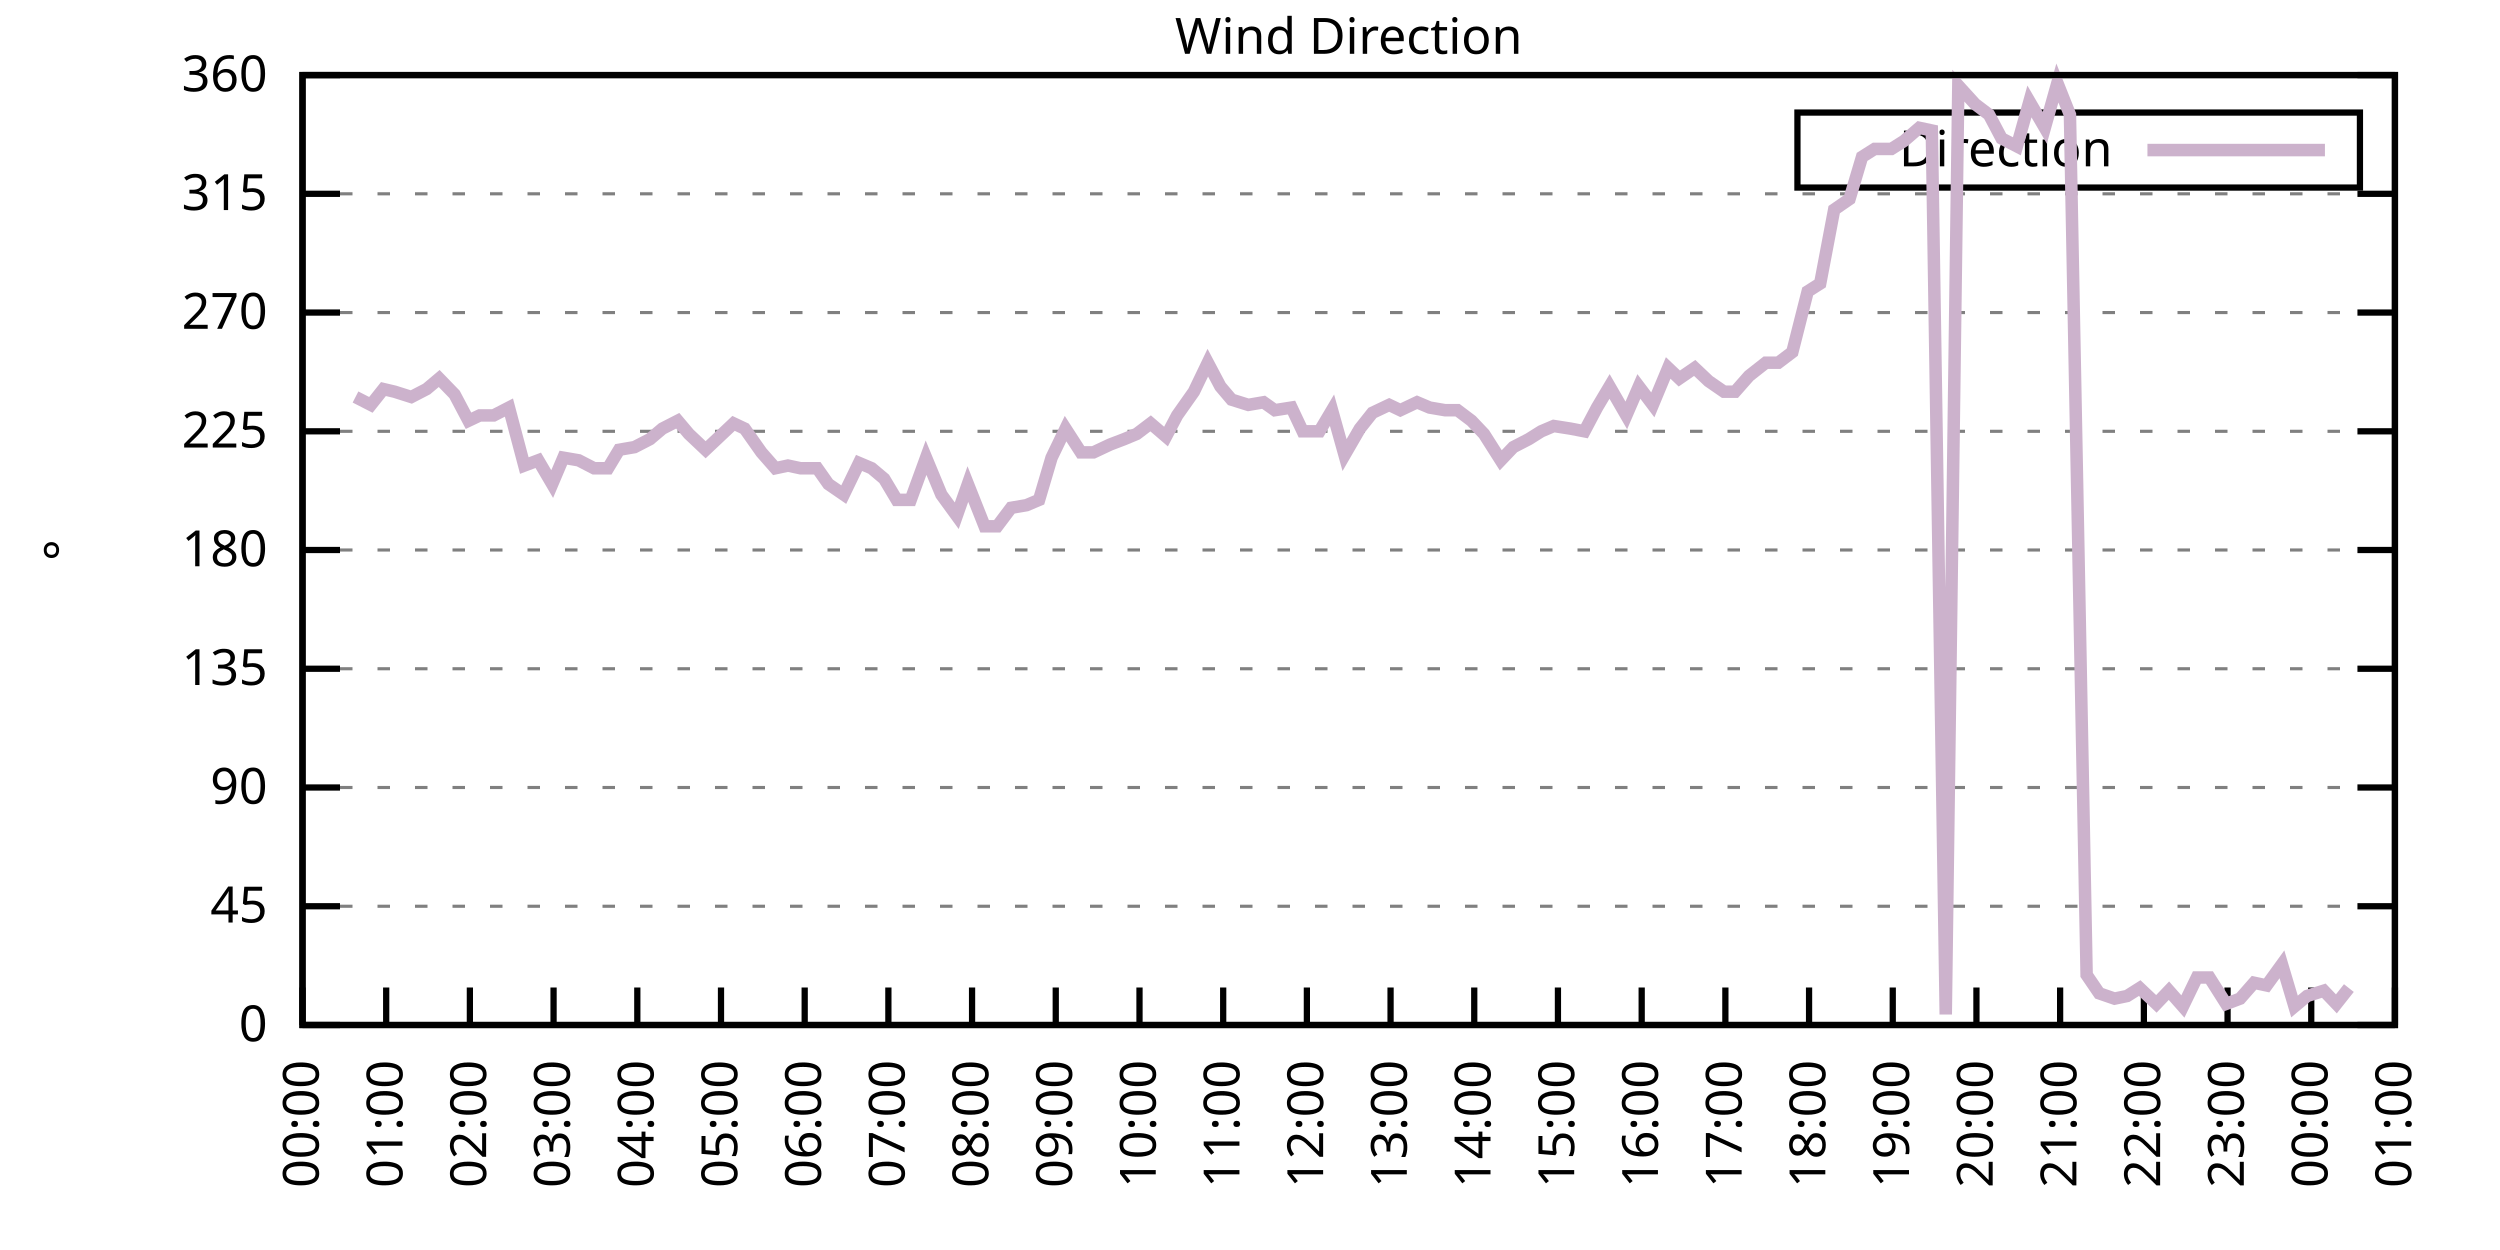
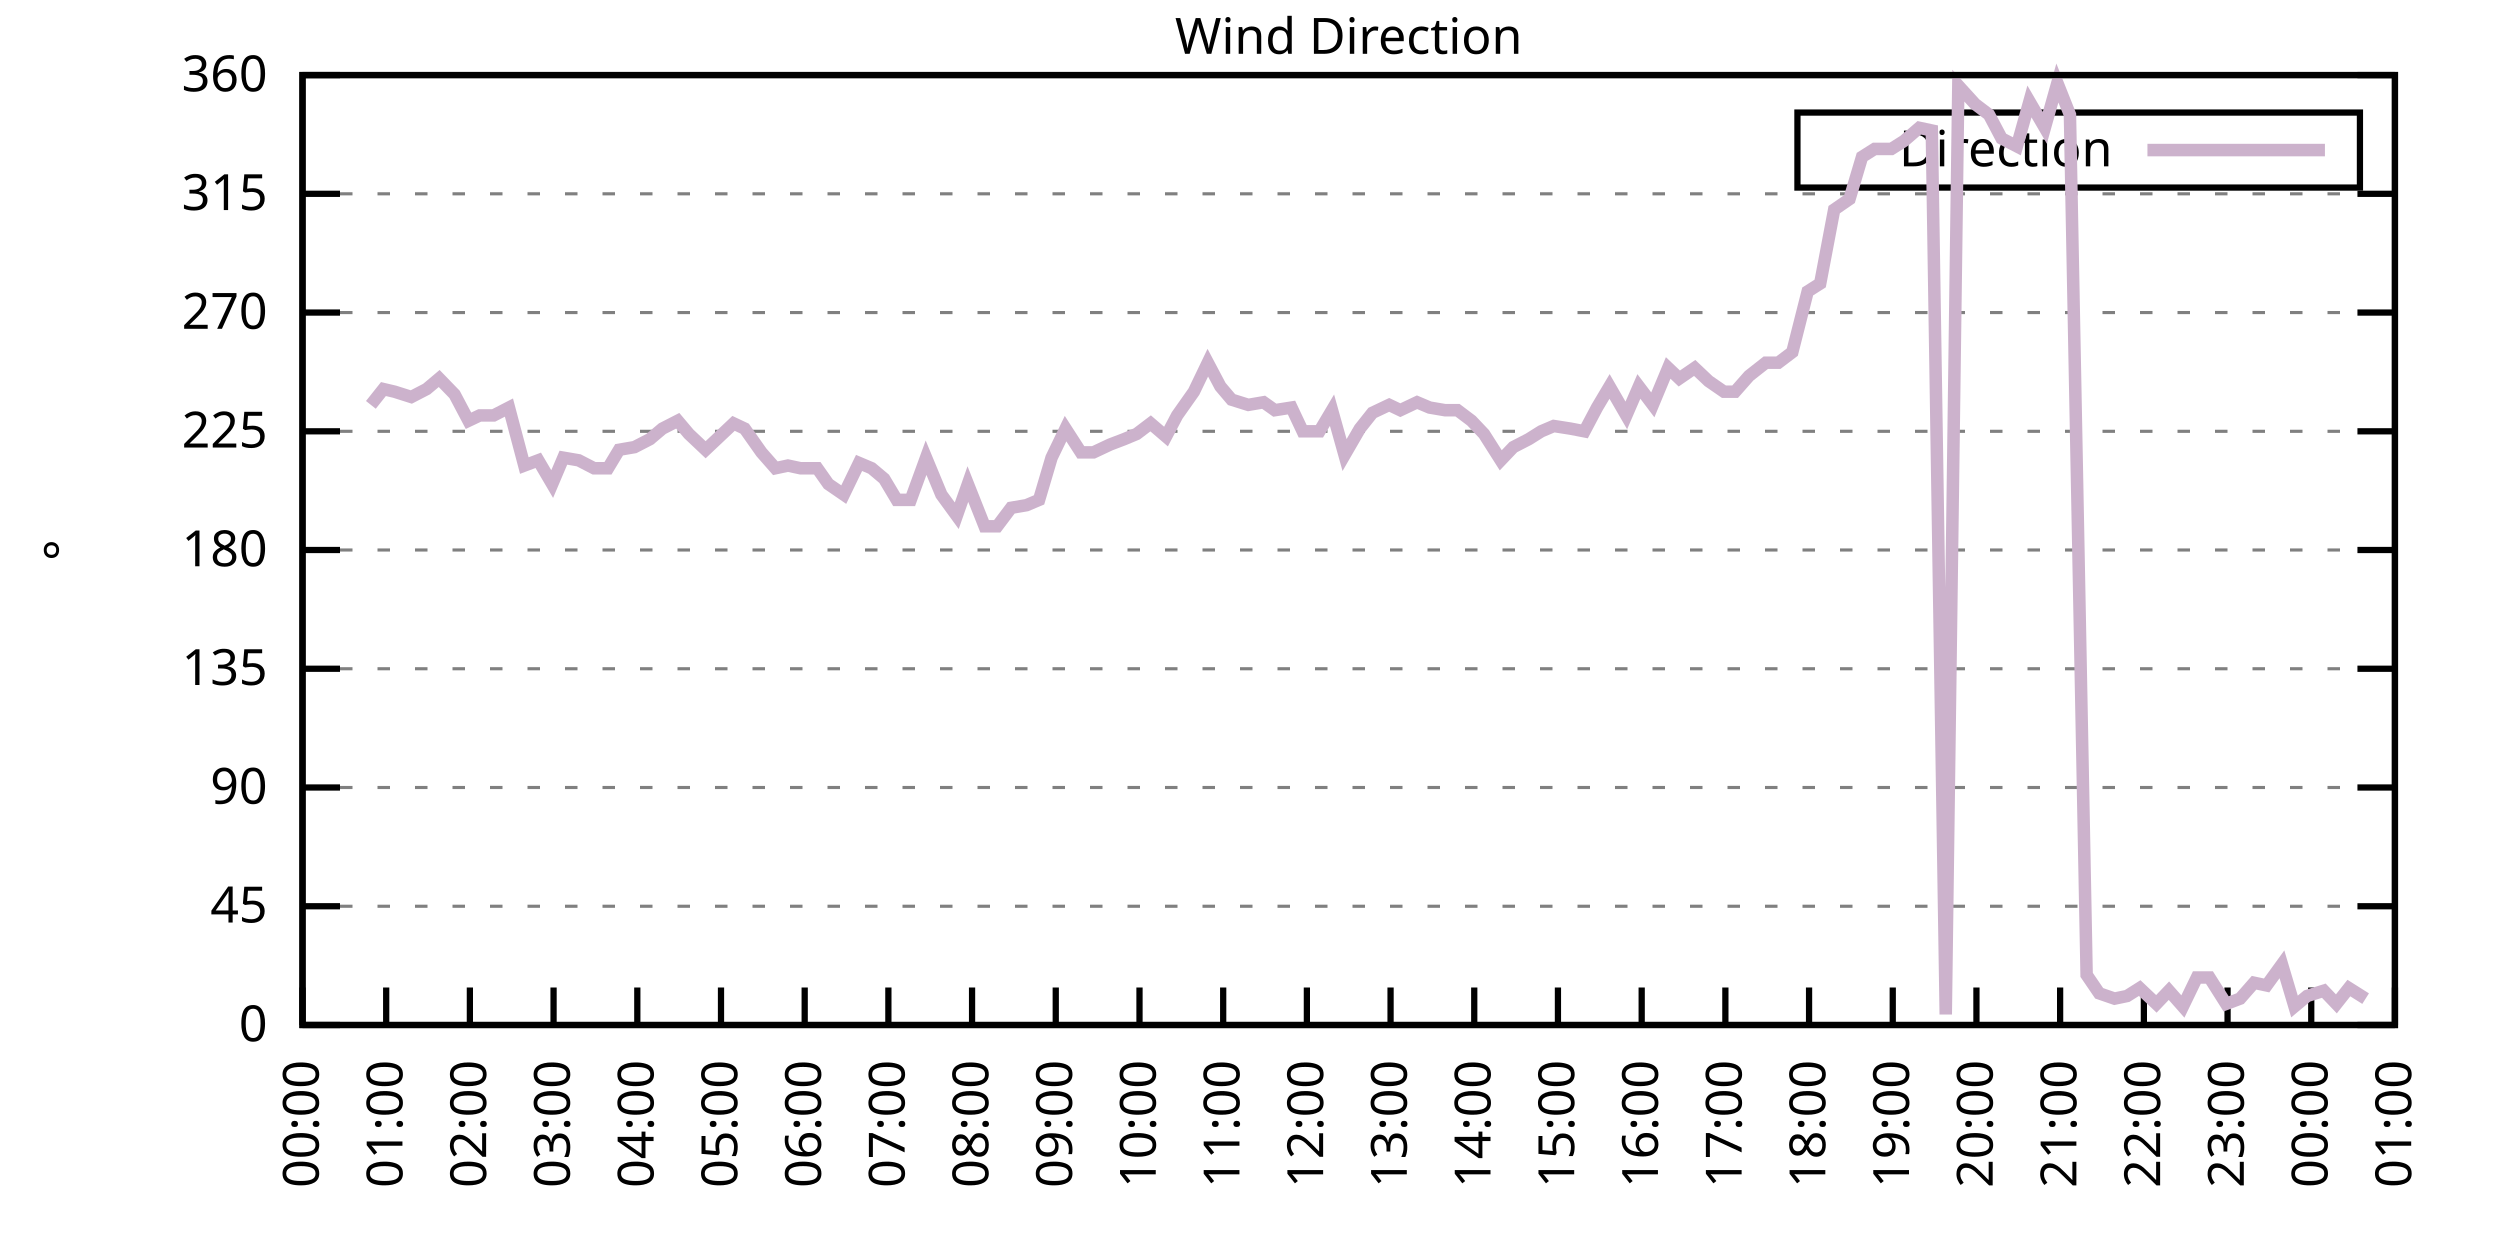
<svg xmlns="http://www.w3.org/2000/svg" xmlns:xlink="http://www.w3.org/1999/xlink" width="400" height="200" viewBox="0 0 400 200">
  <g id="gnuplot_canvas">
    <rect x="0" y="0" width="400" height="200" fill="none" />
    <defs>
      <circle id="gpDot" r="0.5" stroke-width="0.5" stroke="currentColor" />
      <path id="gpPt0" stroke-width="0.333" stroke="currentColor" d="M-1,0 h2 M0,-1 v2" />
      <path id="gpPt1" stroke-width="0.333" stroke="currentColor" d="M-1,-1 L1,1 M1,-1 L-1,1" />
      <path id="gpPt2" stroke-width="0.333" stroke="currentColor" d="M-1,0 L1,0 M0,-1 L0,1 M-1,-1 L1,1 M-1,1 L1,-1" />
      <rect id="gpPt3" stroke-width="0.333" stroke="currentColor" x="-1" y="-1" width="2" height="2" />
      <rect id="gpPt4" stroke-width="0.333" stroke="currentColor" fill="currentColor" x="-1" y="-1" width="2" height="2" />
      <circle id="gpPt5" stroke-width="0.333" stroke="currentColor" cx="0" cy="0" r="1" />
      <use xlink:href="#gpPt5" id="gpPt6" fill="currentColor" stroke="none" />
      <path id="gpPt7" stroke-width="0.333" stroke="currentColor" d="M0,-1.33 L-1.33,0.67 L1.33,0.67 z" />
      <use xlink:href="#gpPt7" id="gpPt8" fill="currentColor" stroke="none" />
      <use xlink:href="#gpPt7" id="gpPt9" stroke="currentColor" transform="rotate(180)" />
      <use xlink:href="#gpPt9" id="gpPt10" fill="currentColor" stroke="none" />
      <use xlink:href="#gpPt3" id="gpPt11" stroke="currentColor" transform="rotate(45)" />
      <use xlink:href="#gpPt11" id="gpPt12" fill="currentColor" stroke="none" />
      <path id="gpPt13" stroke-width="0.333" stroke="currentColor" d="M0,1.330 L1.265,0.411 L0.782,-1.067 L-0.782,-1.076 L-1.265,0.411 z" />
      <use xlink:href="#gpPt13" id="gpPt14" fill="currentColor" stroke="none" />
      <filter id="textbox" filterUnits="objectBoundingBox" x="0" y="0" height="1" width="1">
        <feFlood flood-color="white" flood-opacity="1" result="bgnd" />
        <feComposite in="SourceGraphic" in2="bgnd" operator="atop" />
      </filter>
      <filter id="greybox" filterUnits="objectBoundingBox" x="0" y="0" height="1" width="1">
        <feFlood flood-color="lightgrey" flood-opacity="1" result="grey" />
        <feComposite in="SourceGraphic" in2="grey" operator="atop" />
      </filter>
    </defs>
    <g fill="none" color="white" stroke="currentColor" stroke-width="1.00" stroke-linecap="butt" stroke-linejoin="miter">
</g>
    <g fill="none" color="black" stroke="currentColor" stroke-width="1.00" stroke-linecap="butt" stroke-linejoin="miter">
      <g stroke="none" shape-rendering="crispEdges">
        <polygon fill="rgb(255, 255, 255)" points="48.40,164.00 383.18,164.00 383.18,12.02 48.40,12.02 " />
      </g>
    </g>
    <g fill="none" color="black" stroke="currentColor" stroke-width="1.00" stroke-linecap="butt" stroke-linejoin="miter">
</g>
    <g fill="none" color="black" stroke="black" stroke-width="0.50" stroke-linecap="butt" stroke-linejoin="miter">
</g>
    <g fill="none" color="gray" stroke="currentColor" stroke-width="0.50" stroke-linecap="butt" stroke-linejoin="miter">
      <path stroke="gray" stroke-dasharray="2,4" class="gridline" d="M48.40,164.00 L383.19,164.00  " />
    </g>
    <g fill="none" color="gray" stroke="gray" stroke-width="1.00" stroke-linecap="butt" stroke-linejoin="miter">
</g>
    <g fill="none" color="black" stroke="currentColor" stroke-width="1.00" stroke-linecap="butt" stroke-linejoin="miter">
      <path stroke="black" d="M48.40,164.00 L54.40,164.00 M383.19,164.00 L377.19,164.00  " />
      <g transform="translate(42.80,166.60)" stroke="none" fill="black" font-family="Sans" font-size="8.00" text-anchor="end">
        <text>
          <tspan font-family="Sans"> 0</tspan>
        </text>
      </g>
    </g>
    <g fill="none" color="black" stroke="currentColor" stroke-width="1.00" stroke-linecap="butt" stroke-linejoin="miter">
</g>
    <g fill="none" color="black" stroke="black" stroke-width="0.50" stroke-linecap="butt" stroke-linejoin="miter">
</g>
    <g fill="none" color="gray" stroke="currentColor" stroke-width="0.50" stroke-linecap="butt" stroke-linejoin="miter">
      <path stroke="gray" stroke-dasharray="2,4" class="gridline" d="M48.40,145.00 L383.19,145.00  " />
    </g>
    <g fill="none" color="gray" stroke="gray" stroke-width="1.00" stroke-linecap="butt" stroke-linejoin="miter">
</g>
    <g fill="none" color="black" stroke="currentColor" stroke-width="1.00" stroke-linecap="butt" stroke-linejoin="miter">
      <path stroke="black" d="M48.40,145.00 L54.40,145.00 M383.19,145.00 L377.19,145.00  " />
      <g transform="translate(42.80,147.60)" stroke="none" fill="black" font-family="Sans" font-size="8.00" text-anchor="end">
        <text>
          <tspan font-family="Sans"> 45</tspan>
        </text>
      </g>
    </g>
    <g fill="none" color="black" stroke="currentColor" stroke-width="1.00" stroke-linecap="butt" stroke-linejoin="miter">
</g>
    <g fill="none" color="black" stroke="black" stroke-width="0.50" stroke-linecap="butt" stroke-linejoin="miter">
</g>
    <g fill="none" color="gray" stroke="currentColor" stroke-width="0.50" stroke-linecap="butt" stroke-linejoin="miter">
      <path stroke="gray" stroke-dasharray="2,4" class="gridline" d="M48.40,126.00 L383.19,126.00  " />
    </g>
    <g fill="none" color="gray" stroke="gray" stroke-width="1.00" stroke-linecap="butt" stroke-linejoin="miter">
</g>
    <g fill="none" color="black" stroke="currentColor" stroke-width="1.00" stroke-linecap="butt" stroke-linejoin="miter">
      <path stroke="black" d="M48.40,126.00 L54.40,126.00 M383.19,126.00 L377.19,126.00  " />
      <g transform="translate(42.80,128.60)" stroke="none" fill="black" font-family="Sans" font-size="8.00" text-anchor="end">
        <text>
          <tspan font-family="Sans"> 90</tspan>
        </text>
      </g>
    </g>
    <g fill="none" color="black" stroke="currentColor" stroke-width="1.00" stroke-linecap="butt" stroke-linejoin="miter">
</g>
    <g fill="none" color="black" stroke="black" stroke-width="0.50" stroke-linecap="butt" stroke-linejoin="miter">
</g>
    <g fill="none" color="gray" stroke="currentColor" stroke-width="0.50" stroke-linecap="butt" stroke-linejoin="miter">
      <path stroke="gray" stroke-dasharray="2,4" class="gridline" d="M48.40,107.00 L383.19,107.00  " />
    </g>
    <g fill="none" color="gray" stroke="gray" stroke-width="1.00" stroke-linecap="butt" stroke-linejoin="miter">
</g>
    <g fill="none" color="black" stroke="currentColor" stroke-width="1.00" stroke-linecap="butt" stroke-linejoin="miter">
      <path stroke="black" d="M48.40,107.00 L54.40,107.00 M383.19,107.00 L377.19,107.00  " />
      <g transform="translate(42.80,109.60)" stroke="none" fill="black" font-family="Sans" font-size="8.00" text-anchor="end">
        <text>
          <tspan font-family="Sans"> 135</tspan>
        </text>
      </g>
    </g>
    <g fill="none" color="black" stroke="currentColor" stroke-width="1.00" stroke-linecap="butt" stroke-linejoin="miter">
</g>
    <g fill="none" color="black" stroke="black" stroke-width="0.50" stroke-linecap="butt" stroke-linejoin="miter">
</g>
    <g fill="none" color="gray" stroke="currentColor" stroke-width="0.50" stroke-linecap="butt" stroke-linejoin="miter">
      <path stroke="gray" stroke-dasharray="2,4" class="gridline" d="M48.40,88.00 L383.19,88.00  " />
    </g>
    <g fill="none" color="gray" stroke="gray" stroke-width="1.00" stroke-linecap="butt" stroke-linejoin="miter">
</g>
    <g fill="none" color="black" stroke="currentColor" stroke-width="1.00" stroke-linecap="butt" stroke-linejoin="miter">
      <path stroke="black" d="M48.40,88.00 L54.40,88.00 M383.19,88.00 L377.19,88.00  " />
      <g transform="translate(42.80,90.60)" stroke="none" fill="black" font-family="Sans" font-size="8.00" text-anchor="end">
        <text>
          <tspan font-family="Sans"> 180</tspan>
        </text>
      </g>
    </g>
    <g fill="none" color="black" stroke="currentColor" stroke-width="1.00" stroke-linecap="butt" stroke-linejoin="miter">
</g>
    <g fill="none" color="black" stroke="black" stroke-width="0.50" stroke-linecap="butt" stroke-linejoin="miter">
</g>
    <g fill="none" color="gray" stroke="currentColor" stroke-width="0.50" stroke-linecap="butt" stroke-linejoin="miter">
      <path stroke="gray" stroke-dasharray="2,4" class="gridline" d="M48.40,69.01 L383.19,69.01  " />
    </g>
    <g fill="none" color="gray" stroke="gray" stroke-width="1.00" stroke-linecap="butt" stroke-linejoin="miter">
</g>
    <g fill="none" color="black" stroke="currentColor" stroke-width="1.00" stroke-linecap="butt" stroke-linejoin="miter">
      <path stroke="black" d="M48.40,69.01 L54.40,69.01 M383.19,69.01 L377.19,69.01  " />
      <g transform="translate(42.80,71.61)" stroke="none" fill="black" font-family="Sans" font-size="8.00" text-anchor="end">
        <text>
          <tspan font-family="Sans"> 225</tspan>
        </text>
      </g>
    </g>
    <g fill="none" color="black" stroke="currentColor" stroke-width="1.00" stroke-linecap="butt" stroke-linejoin="miter">
</g>
    <g fill="none" color="black" stroke="black" stroke-width="0.50" stroke-linecap="butt" stroke-linejoin="miter">
</g>
    <g fill="none" color="gray" stroke="currentColor" stroke-width="0.50" stroke-linecap="butt" stroke-linejoin="miter">
      <path stroke="gray" stroke-dasharray="2,4" class="gridline" d="M48.40,50.01 L383.19,50.01  " />
    </g>
    <g fill="none" color="gray" stroke="gray" stroke-width="1.00" stroke-linecap="butt" stroke-linejoin="miter">
</g>
    <g fill="none" color="black" stroke="currentColor" stroke-width="1.00" stroke-linecap="butt" stroke-linejoin="miter">
      <path stroke="black" d="M48.40,50.01 L54.40,50.01 M383.19,50.01 L377.19,50.01  " />
      <g transform="translate(42.80,52.61)" stroke="none" fill="black" font-family="Sans" font-size="8.00" text-anchor="end">
        <text>
          <tspan font-family="Sans"> 270</tspan>
        </text>
      </g>
    </g>
    <g fill="none" color="black" stroke="currentColor" stroke-width="1.00" stroke-linecap="butt" stroke-linejoin="miter">
</g>
    <g fill="none" color="black" stroke="black" stroke-width="0.50" stroke-linecap="butt" stroke-linejoin="miter">
</g>
    <g fill="none" color="gray" stroke="currentColor" stroke-width="0.50" stroke-linecap="butt" stroke-linejoin="miter">
      <path stroke="gray" stroke-dasharray="2,4" class="gridline" d="M48.40,31.01 L383.19,31.01  " />
    </g>
    <g fill="none" color="gray" stroke="gray" stroke-width="1.00" stroke-linecap="butt" stroke-linejoin="miter">
</g>
    <g fill="none" color="black" stroke="currentColor" stroke-width="1.00" stroke-linecap="butt" stroke-linejoin="miter">
      <path stroke="black" d="M48.40,31.01 L54.40,31.01 M383.19,31.01 L377.19,31.01  " />
      <g transform="translate(42.80,33.61)" stroke="none" fill="black" font-family="Sans" font-size="8.00" text-anchor="end">
        <text>
          <tspan font-family="Sans"> 315</tspan>
        </text>
      </g>
    </g>
    <g fill="none" color="black" stroke="currentColor" stroke-width="1.00" stroke-linecap="butt" stroke-linejoin="miter">
</g>
    <g fill="none" color="black" stroke="black" stroke-width="0.50" stroke-linecap="butt" stroke-linejoin="miter">
</g>
    <g fill="none" color="gray" stroke="currentColor" stroke-width="0.50" stroke-linecap="butt" stroke-linejoin="miter">
      <path stroke="gray" stroke-dasharray="2,4" class="gridline" d="M48.40,12.01 L383.19,12.01  " />
    </g>
    <g fill="none" color="gray" stroke="gray" stroke-width="1.00" stroke-linecap="butt" stroke-linejoin="miter">
</g>
    <g fill="none" color="black" stroke="currentColor" stroke-width="1.00" stroke-linecap="butt" stroke-linejoin="miter">
      <path stroke="black" d="M48.40,12.01 L54.40,12.01 M383.19,12.01 L377.19,12.01  " />
      <g transform="translate(42.80,14.61)" stroke="none" fill="black" font-family="Sans" font-size="8.00" text-anchor="end">
        <text>
          <tspan font-family="Sans"> 360</tspan>
        </text>
      </g>
    </g>
    <g fill="none" color="black" stroke="currentColor" stroke-width="1.00" stroke-linecap="butt" stroke-linejoin="miter">
      <path stroke="black" d="M48.40,164.00 L48.40,158.00  " />
      <g transform="translate(51.00,169.60) rotate(270.00)" stroke="none" fill="black" font-family="Sans" font-size="8.00" text-anchor="end">
        <text>
          <tspan font-family="Sans">00:00</tspan>
        </text>
      </g>
    </g>
    <g fill="none" color="black" stroke="currentColor" stroke-width="1.00" stroke-linecap="butt" stroke-linejoin="miter">
      <path stroke="black" d="M61.79,164.00 L61.79,158.00  " />
      <g transform="translate(64.39,169.60) rotate(270.00)" stroke="none" fill="black" font-family="Sans" font-size="8.00" text-anchor="end">
        <text>
          <tspan font-family="Sans">01:00</tspan>
        </text>
      </g>
    </g>
    <g fill="none" color="black" stroke="currentColor" stroke-width="1.00" stroke-linecap="butt" stroke-linejoin="miter">
      <path stroke="black" d="M75.18,164.00 L75.18,158.00  " />
      <g transform="translate(77.78,169.60) rotate(270.00)" stroke="none" fill="black" font-family="Sans" font-size="8.00" text-anchor="end">
        <text>
          <tspan font-family="Sans">02:00</tspan>
        </text>
      </g>
    </g>
    <g fill="none" color="black" stroke="currentColor" stroke-width="1.00" stroke-linecap="butt" stroke-linejoin="miter">
      <path stroke="black" d="M88.57,164.00 L88.57,158.00  " />
      <g transform="translate(91.17,169.60) rotate(270.00)" stroke="none" fill="black" font-family="Sans" font-size="8.00" text-anchor="end">
        <text>
          <tspan font-family="Sans">03:00</tspan>
        </text>
      </g>
    </g>
    <g fill="none" color="black" stroke="currentColor" stroke-width="1.00" stroke-linecap="butt" stroke-linejoin="miter">
      <path stroke="black" d="M101.97,164.00 L101.97,158.00  " />
      <g transform="translate(104.57,169.60) rotate(270.00)" stroke="none" fill="black" font-family="Sans" font-size="8.00" text-anchor="end">
        <text>
          <tspan font-family="Sans">04:00</tspan>
        </text>
      </g>
    </g>
    <g fill="none" color="black" stroke="currentColor" stroke-width="1.00" stroke-linecap="butt" stroke-linejoin="miter">
      <path stroke="black" d="M115.36,164.00 L115.36,158.00  " />
      <g transform="translate(117.96,169.60) rotate(270.00)" stroke="none" fill="black" font-family="Sans" font-size="8.00" text-anchor="end">
        <text>
          <tspan font-family="Sans">05:00</tspan>
        </text>
      </g>
    </g>
    <g fill="none" color="black" stroke="currentColor" stroke-width="1.00" stroke-linecap="butt" stroke-linejoin="miter">
      <path stroke="black" d="M128.75,164.00 L128.75,158.00  " />
      <g transform="translate(131.35,169.60) rotate(270.00)" stroke="none" fill="black" font-family="Sans" font-size="8.00" text-anchor="end">
        <text>
          <tspan font-family="Sans">06:00</tspan>
        </text>
      </g>
    </g>
    <g fill="none" color="black" stroke="currentColor" stroke-width="1.00" stroke-linecap="butt" stroke-linejoin="miter">
      <path stroke="black" d="M142.14,164.00 L142.14,158.00  " />
      <g transform="translate(144.74,169.60) rotate(270.00)" stroke="none" fill="black" font-family="Sans" font-size="8.00" text-anchor="end">
        <text>
          <tspan font-family="Sans">07:00</tspan>
        </text>
      </g>
    </g>
    <g fill="none" color="black" stroke="currentColor" stroke-width="1.00" stroke-linecap="butt" stroke-linejoin="miter">
      <path stroke="black" d="M155.53,164.00 L155.53,158.00  " />
      <g transform="translate(158.13,169.60) rotate(270.00)" stroke="none" fill="black" font-family="Sans" font-size="8.00" text-anchor="end">
        <text>
          <tspan font-family="Sans">08:00</tspan>
        </text>
      </g>
    </g>
    <g fill="none" color="black" stroke="currentColor" stroke-width="1.00" stroke-linecap="butt" stroke-linejoin="miter">
      <path stroke="black" d="M168.92,164.00 L168.92,158.00  " />
      <g transform="translate(171.52,169.60) rotate(270.00)" stroke="none" fill="black" font-family="Sans" font-size="8.00" text-anchor="end">
        <text>
          <tspan font-family="Sans">09:00</tspan>
        </text>
      </g>
    </g>
    <g fill="none" color="black" stroke="currentColor" stroke-width="1.00" stroke-linecap="butt" stroke-linejoin="miter">
      <path stroke="black" d="M182.32,164.00 L182.32,158.00  " />
      <g transform="translate(184.92,169.60) rotate(270.00)" stroke="none" fill="black" font-family="Sans" font-size="8.00" text-anchor="end">
        <text>
          <tspan font-family="Sans">10:00</tspan>
        </text>
      </g>
    </g>
    <g fill="none" color="black" stroke="currentColor" stroke-width="1.00" stroke-linecap="butt" stroke-linejoin="miter">
      <path stroke="black" d="M195.71,164.00 L195.71,158.00  " />
      <g transform="translate(198.31,169.60) rotate(270.00)" stroke="none" fill="black" font-family="Sans" font-size="8.00" text-anchor="end">
        <text>
          <tspan font-family="Sans">11:00</tspan>
        </text>
      </g>
    </g>
    <g fill="none" color="black" stroke="currentColor" stroke-width="1.00" stroke-linecap="butt" stroke-linejoin="miter">
      <path stroke="black" d="M209.10,164.00 L209.10,158.00  " />
      <g transform="translate(211.70,169.60) rotate(270.00)" stroke="none" fill="black" font-family="Sans" font-size="8.00" text-anchor="end">
        <text>
          <tspan font-family="Sans">12:00</tspan>
        </text>
      </g>
    </g>
    <g fill="none" color="black" stroke="currentColor" stroke-width="1.00" stroke-linecap="butt" stroke-linejoin="miter">
      <path stroke="black" d="M222.49,164.00 L222.49,158.00  " />
      <g transform="translate(225.09,169.60) rotate(270.00)" stroke="none" fill="black" font-family="Sans" font-size="8.00" text-anchor="end">
        <text>
          <tspan font-family="Sans">13:00</tspan>
        </text>
      </g>
    </g>
    <g fill="none" color="black" stroke="currentColor" stroke-width="1.00" stroke-linecap="butt" stroke-linejoin="miter">
      <path stroke="black" d="M235.88,164.00 L235.88,158.00  " />
      <g transform="translate(238.48,169.60) rotate(270.00)" stroke="none" fill="black" font-family="Sans" font-size="8.00" text-anchor="end">
        <text>
          <tspan font-family="Sans">14:00</tspan>
        </text>
      </g>
    </g>
    <g fill="none" color="black" stroke="currentColor" stroke-width="1.00" stroke-linecap="butt" stroke-linejoin="miter">
      <path stroke="black" d="M249.27,164.00 L249.27,158.00  " />
      <g transform="translate(251.87,169.60) rotate(270.00)" stroke="none" fill="black" font-family="Sans" font-size="8.00" text-anchor="end">
        <text>
          <tspan font-family="Sans">15:00</tspan>
        </text>
      </g>
    </g>
    <g fill="none" color="black" stroke="currentColor" stroke-width="1.00" stroke-linecap="butt" stroke-linejoin="miter">
      <path stroke="black" d="M262.67,164.00 L262.67,158.00  " />
      <g transform="translate(265.27,169.60) rotate(270.00)" stroke="none" fill="black" font-family="Sans" font-size="8.00" text-anchor="end">
        <text>
          <tspan font-family="Sans">16:00</tspan>
        </text>
      </g>
    </g>
    <g fill="none" color="black" stroke="currentColor" stroke-width="1.00" stroke-linecap="butt" stroke-linejoin="miter">
      <path stroke="black" d="M276.06,164.00 L276.06,158.00  " />
      <g transform="translate(278.66,169.60) rotate(270.00)" stroke="none" fill="black" font-family="Sans" font-size="8.00" text-anchor="end">
        <text>
          <tspan font-family="Sans">17:00</tspan>
        </text>
      </g>
    </g>
    <g fill="none" color="black" stroke="currentColor" stroke-width="1.00" stroke-linecap="butt" stroke-linejoin="miter">
      <path stroke="black" d="M289.45,164.00 L289.45,158.00  " />
      <g transform="translate(292.05,169.60) rotate(270.00)" stroke="none" fill="black" font-family="Sans" font-size="8.00" text-anchor="end">
        <text>
          <tspan font-family="Sans">18:00</tspan>
        </text>
      </g>
    </g>
    <g fill="none" color="black" stroke="currentColor" stroke-width="1.00" stroke-linecap="butt" stroke-linejoin="miter">
      <path stroke="black" d="M302.84,164.00 L302.84,158.00  " />
      <g transform="translate(305.44,169.60) rotate(270.00)" stroke="none" fill="black" font-family="Sans" font-size="8.00" text-anchor="end">
        <text>
          <tspan font-family="Sans">19:00</tspan>
        </text>
      </g>
    </g>
    <g fill="none" color="black" stroke="currentColor" stroke-width="1.00" stroke-linecap="butt" stroke-linejoin="miter">
      <path stroke="black" d="M316.23,164.00 L316.23,158.00  " />
      <g transform="translate(318.83,169.60) rotate(270.00)" stroke="none" fill="black" font-family="Sans" font-size="8.00" text-anchor="end">
        <text>
          <tspan font-family="Sans">20:00</tspan>
        </text>
      </g>
    </g>
    <g fill="none" color="black" stroke="currentColor" stroke-width="1.00" stroke-linecap="butt" stroke-linejoin="miter">
      <path stroke="black" d="M329.62,164.00 L329.62,158.00  " />
      <g transform="translate(332.22,169.60) rotate(270.00)" stroke="none" fill="black" font-family="Sans" font-size="8.00" text-anchor="end">
        <text>
          <tspan font-family="Sans">21:00</tspan>
        </text>
      </g>
    </g>
    <g fill="none" color="black" stroke="currentColor" stroke-width="1.00" stroke-linecap="butt" stroke-linejoin="miter">
      <path stroke="black" d="M343.02,164.00 L343.02,158.00  " />
      <g transform="translate(345.62,169.60) rotate(270.00)" stroke="none" fill="black" font-family="Sans" font-size="8.00" text-anchor="end">
        <text>
          <tspan font-family="Sans">22:00</tspan>
        </text>
      </g>
    </g>
    <g fill="none" color="black" stroke="currentColor" stroke-width="1.00" stroke-linecap="butt" stroke-linejoin="miter">
      <path stroke="black" d="M356.41,164.00 L356.41,158.00  " />
      <g transform="translate(359.01,169.60) rotate(270.00)" stroke="none" fill="black" font-family="Sans" font-size="8.00" text-anchor="end">
        <text>
          <tspan font-family="Sans">23:00</tspan>
        </text>
      </g>
    </g>
    <g fill="none" color="black" stroke="currentColor" stroke-width="1.00" stroke-linecap="butt" stroke-linejoin="miter">
      <path stroke="black" d="M369.80,164.00 L369.80,158.00  " />
      <g transform="translate(372.40,169.60) rotate(270.00)" stroke="none" fill="black" font-family="Sans" font-size="8.00" text-anchor="end">
        <text>
          <tspan font-family="Sans">00:00</tspan>
        </text>
      </g>
    </g>
    <g fill="none" color="black" stroke="currentColor" stroke-width="1.00" stroke-linecap="butt" stroke-linejoin="miter">
      <path stroke="black" d="M383.19,164.00 L383.19,158.00  " />
      <g transform="translate(385.79,169.60) rotate(270.00)" stroke="none" fill="black" font-family="Sans" font-size="8.00" text-anchor="end">
        <text>
          <tspan font-family="Sans">01:00</tspan>
        </text>
      </g>
    </g>
    <g fill="none" color="black" stroke="currentColor" stroke-width="1.00" stroke-linecap="butt" stroke-linejoin="miter">
</g>
    <g fill="none" color="black" stroke="currentColor" stroke-width="1.00" stroke-linecap="butt" stroke-linejoin="miter">
      <path stroke="black" d="M48.40,12.01 L48.40,164.00 L383.19,164.00 L383.19,12.01 L48.40,12.01 Z  " />
    </g>
    <g fill="none" color="black" stroke="currentColor" stroke-width="1.00" stroke-linecap="butt" stroke-linejoin="miter">
</g>
    <g fill="none" color="black" stroke="currentColor" stroke-width="1.00" stroke-linecap="butt" stroke-linejoin="miter">
      <path stroke="black" d="M287.59,30.01 L287.59,18.01 L377.59,18.01 L377.59,30.01 L287.59,30.01 Z  " />
    </g>
    <g id="Wind_direction_plot_1">
      <g fill="none" color="white" stroke="black" stroke-width="2.00" stroke-linecap="butt" stroke-linejoin="miter">
</g>
      <g fill="none" color="black" stroke="currentColor" stroke-width="2.00" stroke-linecap="butt" stroke-linejoin="miter">
        <g transform="translate(337.99,26.61)" stroke="none" fill="black" font-family="Sans" font-size="8.00" text-anchor="end">
          <text>
            <tspan font-family="Sans">Direction</tspan>
          </text>
        </g>
      </g>
      <g fill="none" color="black" stroke="currentColor" stroke-width="2.00" stroke-linecap="butt" stroke-linejoin="miter">
-         <path stroke="rgb(204, 178, 204)" d="M343.59,24.01 L371.99,24.01 M56.88,63.52 L59.34,64.78 L61.35,62.25 L63.13,62.67 L65.81,63.52 L68.26,62.25   L70.27,60.56 L72.73,63.10 L74.96,67.32 L76.75,66.47 L78.98,66.47 L81.43,65.21 L83.89,74.49 L86.12,73.65   L88.35,77.45 L90.14,73.23 L92.59,73.65 L95.05,74.92 L97.28,74.92 L99.06,71.96 L101.52,71.54 L103.98,70.27   L105.98,68.58 L108.44,67.32 L110.22,69.43 L112.90,71.96 L117.37,67.74 L119.15,68.58 L121.83,72.38 L124.06,74.92   L126.07,74.49 L128.08,74.92 L130.76,74.92 L132.54,77.45 L135.00,79.14 L137.45,74.07 L139.46,74.92 L141.47,76.61   L143.48,79.98 L145.71,79.98 L148.17,73.23 L150.62,79.14 L153.08,82.52 L154.86,77.45 L157.54,84.21 L159.55,84.21   L161.78,81.25 L164.24,80.83 L166.25,79.98 L168.25,73.23 L170.49,68.58 L172.94,72.38 L174.95,72.38 L177.63,71.12   L179.86,70.27 L181.87,69.43 L184.10,67.74 L186.56,69.85 L188.34,66.47 L191.02,62.67 L193.25,58.03 L195.26,61.83   L197.05,63.94 L199.73,64.78 L202.18,64.36 L203.97,65.63 L206.64,65.21 L208.43,69.01 L211.11,69.01 L213.12,65.63   L215.13,72.81 L217.58,68.58 L219.59,66.05 L222.27,64.78 L224.05,65.63 L226.73,64.36 L228.74,65.21 L231.20,65.63   L233.20,65.63 L235.44,67.32 L237.44,69.43 L240.12,73.65 L242.13,71.54 L244.59,70.27 L246.60,69.01 L248.60,68.16   L251.28,68.58 L253.51,69.01 L255.52,65.21 L257.53,61.83 L260.21,66.47 L262.22,61.83 L264.45,64.78 L266.91,58.87   L268.69,60.56 L271.15,58.87 L273.38,60.98 L275.83,62.67 L277.62,62.67 L279.85,60.14 L282.53,58.03 L284.54,58.03   L286.77,56.34 L289.23,46.63 L291.23,45.36 L293.47,33.54 L295.92,31.85 L297.93,25.10 L299.94,23.83 L302.62,23.83   L304.63,22.56 L307.08,20.45 L309.09,20.88 L311.32,162.31 L313.33,13.70 L316.01,16.65 L318.24,18.34 L320.25,22.14   L322.70,23.41 L324.71,16.23 L327.17,20.45 L329.18,13.28 L331.19,18.34 L333.86,155.98 L335.87,158.93 L338.33,159.78   L340.34,159.36 L342.35,158.09 L345.02,160.62 L347.03,158.51 L349.26,161.04 L351.50,156.40 L353.51,156.40 L356.18,160.62   L358.42,159.78 L360.65,157.24 L362.66,157.67 L365.11,154.29 L367.12,161.04 L369.13,159.36 L371.81,158.51 L373.82,160.62   L375.82,158.09  " />
+         <path stroke="rgb(204, 178, 204)" d="M343.59,24.01 L371.99,24.01 M59.34,64.78 L61.35,62.25 L63.13,62.67 L65.81,63.52 L68.26,62.25 L70.27,60.56   L72.73,63.10 L74.96,67.32 L76.75,66.47 L78.98,66.47 L81.43,65.21 L83.89,74.49 L86.12,73.65 L88.35,77.45   L90.14,73.23 L92.59,73.65 L95.05,74.92 L97.28,74.92 L99.06,71.96 L101.52,71.54 L103.98,70.27 L105.98,68.58   L108.44,67.32 L110.22,69.43 L112.90,71.96 L117.37,67.74 L119.15,68.58 L121.83,72.38 L124.06,74.92 L126.07,74.49   L128.08,74.92 L130.76,74.92 L132.54,77.45 L135.00,79.14 L137.45,74.07 L139.46,74.92 L141.47,76.61 L143.48,79.98   L145.71,79.98 L148.17,73.23 L150.62,79.14 L153.08,82.52 L154.86,77.45 L157.54,84.21 L159.55,84.21 L161.78,81.25   L164.24,80.83 L166.25,79.98 L168.25,73.23 L170.49,68.58 L172.94,72.38 L174.95,72.38 L177.63,71.12 L179.86,70.27   L181.87,69.43 L184.10,67.74 L186.56,69.85 L188.34,66.47 L191.02,62.67 L193.25,58.03 L195.26,61.83 L197.05,63.94   L199.73,64.78 L202.18,64.36 L203.97,65.63 L206.64,65.21 L208.43,69.01 L211.11,69.01 L213.12,65.63 L215.13,72.81   L217.58,68.58 L219.59,66.05 L222.27,64.78 L224.05,65.63 L226.73,64.36 L228.74,65.21 L231.20,65.63 L233.20,65.63   L235.44,67.32 L237.44,69.43 L240.12,73.65 L242.13,71.54 L244.59,70.27 L246.60,69.01 L248.60,68.16 L251.28,68.58   L253.51,69.01 L255.52,65.21 L257.53,61.83 L260.21,66.47 L262.22,61.83 L264.45,64.78 L266.91,58.87 L268.69,60.56   L271.15,58.87 L273.38,60.98 L275.83,62.67 L277.62,62.67 L279.85,60.14 L282.53,58.03 L284.54,58.03 L286.77,56.34   L289.23,46.63 L291.23,45.36 L293.47,33.54 L295.92,31.85 L297.93,25.10 L299.94,23.83 L302.62,23.83 L304.63,22.56   L307.08,20.45 L309.09,20.88 L311.32,162.31 L313.33,13.70 L316.01,16.65 L318.24,18.34 L320.25,22.14 L322.70,23.41   L324.71,16.23 L327.17,20.45 L329.18,13.28 L331.19,18.34 L333.86,155.98 L335.87,158.93 L338.33,159.78 L340.34,159.36   L342.35,158.09 L345.02,160.62 L347.03,158.51 L349.26,161.04 L351.50,156.40 L353.51,156.40 L356.18,160.62 L358.42,159.78   L360.65,157.24 L362.66,157.67 L365.11,154.29 L367.12,161.04 L369.13,159.36 L371.81,158.51 L373.82,160.62 L375.82,158.09   L378.50,159.78  " />
      </g>
    </g>
    <g fill="none" color="black" stroke="currentColor" stroke-width="2.00" stroke-linecap="butt" stroke-linejoin="miter">
</g>
    <g fill="none" color="black" stroke="black" stroke-width="1.00" stroke-linecap="butt" stroke-linejoin="miter">
</g>
    <g fill="none" color="black" stroke="currentColor" stroke-width="1.00" stroke-linecap="butt" stroke-linejoin="miter">
      <path stroke="black" d="M48.40,12.01 L48.40,164.00 L383.19,164.00 L383.19,12.01 L48.40,12.01 Z  " />
      <g transform="translate(12.80,88.01) rotate(270.00)" stroke="none" fill="black" font-family="Sans" font-size="8.00" text-anchor="middle">
        <text>
          <tspan font-family="Sans">°</tspan>
        </text>
      </g>
    </g>
    <g fill="none" color="black" stroke="currentColor" stroke-width="1.00" stroke-linecap="butt" stroke-linejoin="miter">
</g>
    <g fill="none" color="black" stroke="currentColor" stroke-width="1.00" stroke-linecap="butt" stroke-linejoin="miter">
      <g transform="translate(215.79,8.61)" stroke="none" fill="black" font-family="Sans" font-size="8.00" text-anchor="middle">
        <text>
          <tspan font-family="Sans">Wind Direction</tspan>
        </text>
      </g>
    </g>
    <g fill="none" color="black" stroke="currentColor" stroke-width="1.00" stroke-linecap="butt" stroke-linejoin="miter">
</g>
  </g>
</svg>
